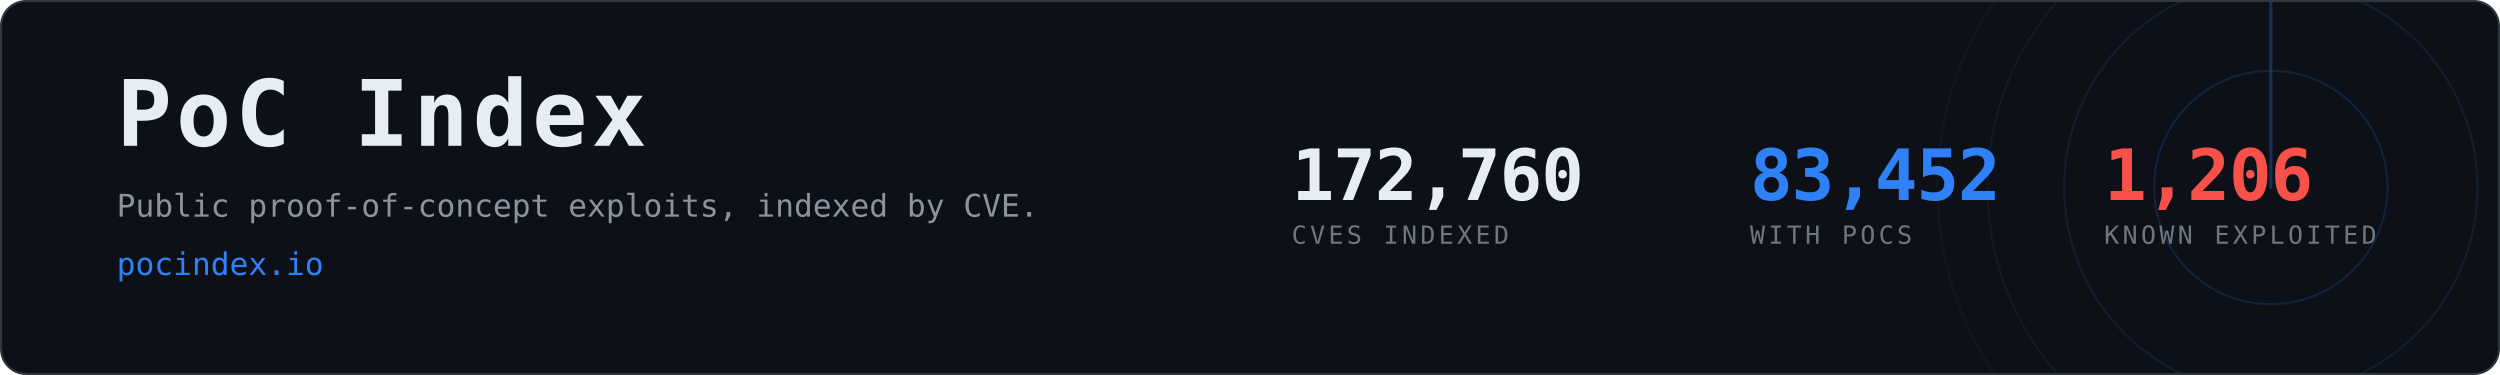
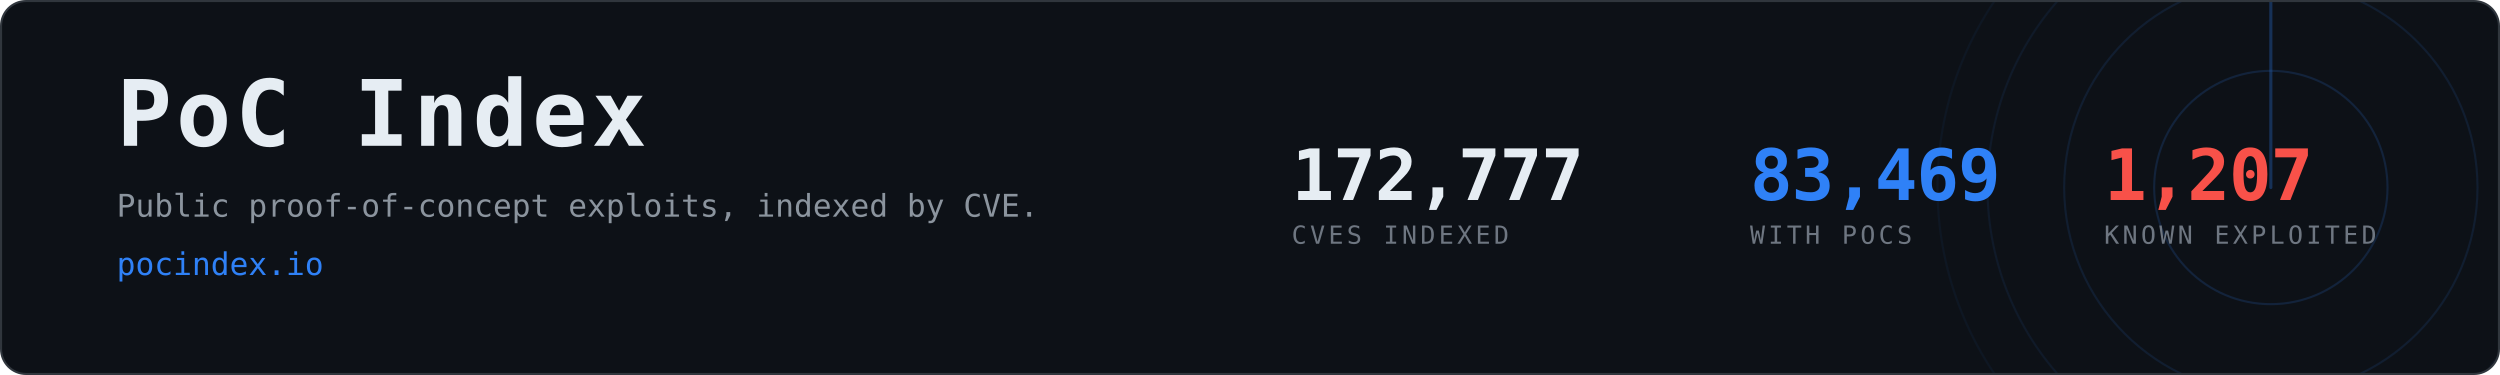
- <svg xmlns="http://www.w3.org/2000/svg" width="1200" height="180" viewBox="0 0 1200 180" role="img" aria-label="PoC Index, 83,452 CVEs with public proof-of-concept exploits">
+ <svg xmlns="http://www.w3.org/2000/svg" width="1200" height="180" viewBox="0 0 1200 180" role="img" aria-label="PoC Index, 83,469 CVEs with public proof-of-concept exploits">
  <clipPath id="card">
    <rect x="1" y="1" width="1198" height="178" rx="12" />
  </clipPath>
  <rect x="0.5" y="0.5" width="1199" height="179" rx="12" fill="#0d1117" stroke="#30363d" />
  <g clip-path="url(#card)" opacity="0.6">
    <g>
      <circle cx="1090" cy="90" r="56.0" fill="none" stroke="#2f81f7" stroke-width="1" opacity="0.270" />
      <circle cx="1090" cy="90" r="99.2" fill="none" stroke="#2f81f7" stroke-width="1" opacity="0.195" />
      <circle cx="1090" cy="90" r="136.0" fill="none" stroke="#2f81f7" stroke-width="1" opacity="0.135" />
      <circle cx="1090" cy="90" r="160.0" fill="none" stroke="#2f81f7" stroke-width="1" opacity="0.090" />
      <line x1="1090" y1="90" x2="1090" y2="-70.0" stroke="#2f81f7" stroke-width="1.5" stroke-linecap="round" opacity="0.480">
        <animateTransform attributeName="transform" type="rotate" from="0 1090 90" to="360 1090 90" dur="8s" repeatCount="indefinite" />
      </line>
    </g>
  </g>
  <text x="56" y="70" font-family="ui-monospace,SFMono-Regular,Menlo,Consolas,monospace" font-size="44" font-weight="700" fill="#e6edf3" letter-spacing="2">PoC Index</text>
  <text x="56" y="104" font-family="ui-monospace,SFMono-Regular,Menlo,Consolas,monospace" font-size="15" fill="#8b949e">
    Public proof-of-concept exploits, indexed by CVE.</text>
  <text x="56" y="132" font-family="ui-monospace,SFMono-Regular,Menlo,Consolas,monospace" font-size="15" fill="#2f81f7">pocindex.io</text>
-   <text x="620" y="96" font-family="ui-monospace,SFMono-Regular,Menlo,Consolas,monospace" font-size="34" font-weight="700" fill="#e6edf3" letter-spacing="-0.5">172,760</text>
+   <text x="620" y="96" font-family="ui-monospace,SFMono-Regular,Menlo,Consolas,monospace" font-size="34" font-weight="700" fill="#e6edf3" letter-spacing="-0.5">172,777</text>
  <text x="620" y="117" font-family="ui-monospace,SFMono-Regular,Menlo,Consolas,monospace" font-size="12" fill="#6e7681" letter-spacing="1.6">CVES INDEXED</text>
-   <text x="840" y="96" font-family="ui-monospace,SFMono-Regular,Menlo,Consolas,monospace" font-size="34" font-weight="700" fill="#2f81f7" letter-spacing="-0.5">83,452</text>
+   <text x="840" y="96" font-family="ui-monospace,SFMono-Regular,Menlo,Consolas,monospace" font-size="34" font-weight="700" fill="#2f81f7" letter-spacing="-0.5">83,469</text>
  <text x="840" y="117" font-family="ui-monospace,SFMono-Regular,Menlo,Consolas,monospace" font-size="12" fill="#6e7681" letter-spacing="1.6">WITH POCS</text>
-   <text x="1010" y="96" font-family="ui-monospace,SFMono-Regular,Menlo,Consolas,monospace" font-size="34" font-weight="700" fill="#f85149" letter-spacing="-0.5">1,206</text>
+   <text x="1010" y="96" font-family="ui-monospace,SFMono-Regular,Menlo,Consolas,monospace" font-size="34" font-weight="700" fill="#f85149" letter-spacing="-0.5">1,207</text>
  <text x="1010" y="117" font-family="ui-monospace,SFMono-Regular,Menlo,Consolas,monospace" font-size="12" fill="#6e7681" letter-spacing="1.6">KNOWN EXPLOITED</text>
</svg>
